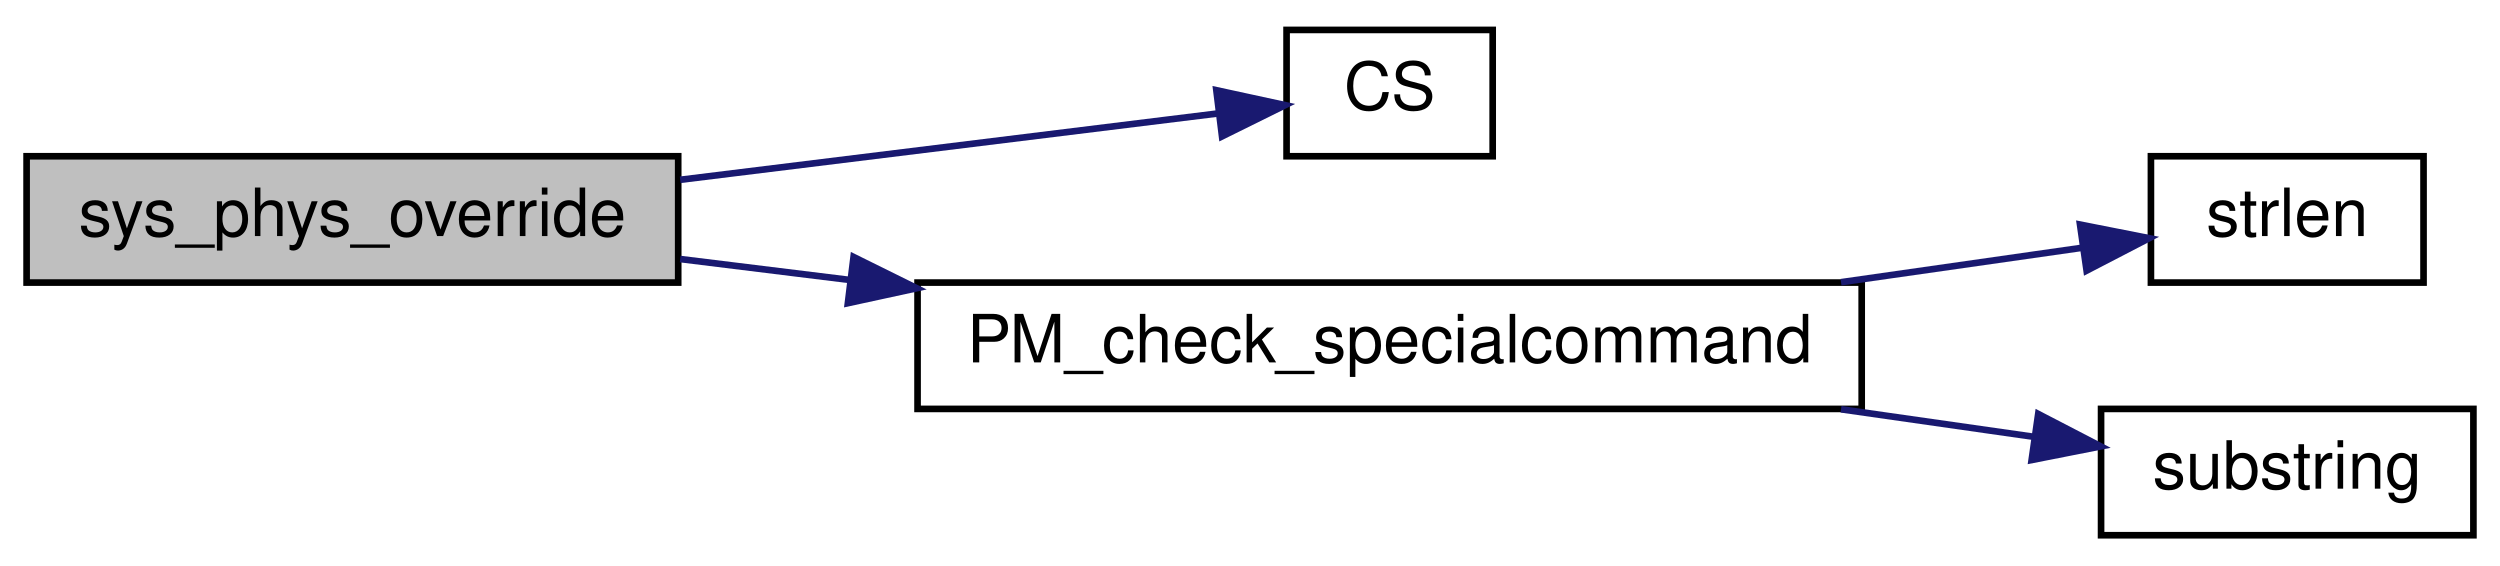
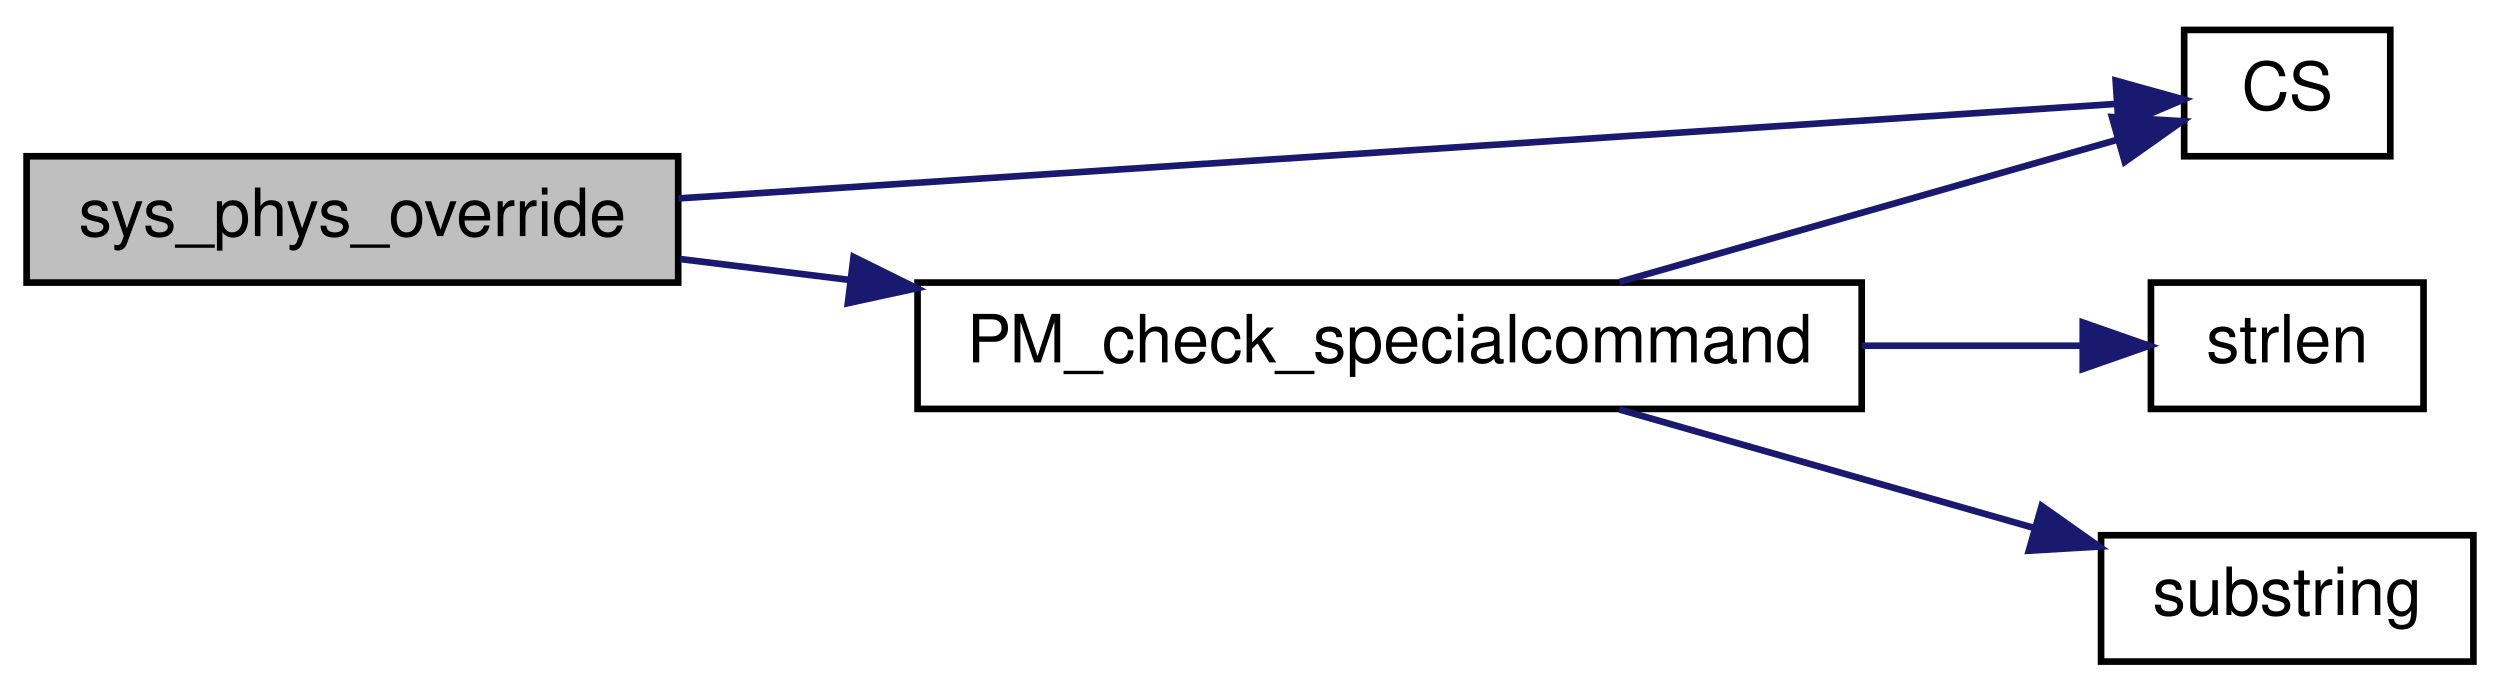
- <svg xmlns="http://www.w3.org/2000/svg" xmlns:xlink="http://www.w3.org/1999/xlink" width="376pt" height="85pt" viewBox="0.00 0.00 376.00 85.00">
-   <g id="graph0" class="graph" transform="scale(1 1) rotate(0) translate(4 81)">
+ <svg xmlns="http://www.w3.org/2000/svg" xmlns:xlink="http://www.w3.org/1999/xlink" width="376pt" height="104pt" viewBox="0.00 0.00 376.00 104.00">
+   <g id="graph0" class="graph" transform="scale(1 1) rotate(0) translate(4 100)">
    <g id="node1" class="node">
-       <polygon fill="#bfbfbf" stroke="black" points="0,-38.5 0,-57.5 98,-57.5 98,-38.5 0,-38.5" />
-       <text text-anchor="middle" x="49" y="-45.5" font-family="Helvetica,sans-Serif" font-size="10.00">sys_phys_override</text>
+       <polygon fill="#bfbfbf" stroke="black" points="0,-57.5 0,-76.5 98,-76.5 98,-57.5 0,-57.5" />
+       <text text-anchor="middle" x="49" y="-64.5" font-family="Helvetica,sans-Serif" font-size="10.00">sys_phys_override</text>
    </g>
    <g id="node2" class="node">
      <g id="a_node2">
        <a xlink:href="../../db/d9f/state_8qh.html#afdb90637f8a711359249291ee3b3fde6" target="_top" xlink:title="CS">
-           <polygon fill="none" stroke="black" points="189.5,-57.5 189.5,-76.5 220.5,-76.5 220.5,-57.5 189.5,-57.5" />
-           <text text-anchor="middle" x="205" y="-64.5" font-family="Helvetica,sans-Serif" font-size="10.00">CS</text>
+           <polygon fill="none" stroke="black" points="324.5,-76.5 324.5,-95.5 355.5,-95.5 355.5,-76.5 324.5,-76.5" />
+           <text text-anchor="middle" x="340" y="-83.5" font-family="Helvetica,sans-Serif" font-size="10.00">CS</text>
        </a>
      </g>
    </g>
    <g id="edge1" class="edge">
-       <path fill="none" stroke="midnightblue" d="M98.304,-53.96C125.168,-57.274 157.47,-61.259 179.236,-63.945" />
-       <polygon fill="midnightblue" stroke="midnightblue" points="178.935,-67.434 189.288,-65.185 179.792,-60.487 178.935,-67.434" />
+       <path fill="none" stroke="midnightblue" d="M98.047,-70.159C160.289,-74.251 266.473,-81.232 314.328,-84.378" />
+       <polygon fill="midnightblue" stroke="midnightblue" points="314.193,-87.877 324.401,-85.04 314.652,-80.892 314.193,-87.877" />
    </g>
    <g id="node3" class="node">
      <g id="a_node3">
        <a xlink:href="../../d2/d0a/common_2physics_2player_8qc.html#a9eee2f2f5f376f53befdf1537abe179d" target="_top" xlink:title="PM_check_specialcommand">
-           <polygon fill="none" stroke="black" points="134,-19.5 134,-38.5 276,-38.5 276,-19.5 134,-19.5" />
-           <text text-anchor="middle" x="205" y="-26.5" font-family="Helvetica,sans-Serif" font-size="10.00">PM_check_specialcommand</text>
+           <polygon fill="none" stroke="black" points="134,-38.5 134,-57.5 276,-57.5 276,-38.5 134,-38.5" />
+           <text text-anchor="middle" x="205" y="-45.5" font-family="Helvetica,sans-Serif" font-size="10.00">PM_check_specialcommand</text>
        </a>
      </g>
    </g>
    <g id="edge2" class="edge">
-       <path fill="none" stroke="midnightblue" d="M98.304,-42.04C106.419,-41.039 115.031,-39.977 123.698,-38.907" />
-       <polygon fill="midnightblue" stroke="midnightblue" points="124.376,-42.35 133.872,-37.652 123.519,-35.403 124.376,-42.35" />
+       <path fill="none" stroke="midnightblue" d="M98.304,-61.04C106.419,-60.039 115.031,-58.977 123.698,-57.907" />
+       <polygon fill="midnightblue" stroke="midnightblue" points="124.376,-61.35 133.872,-56.652 123.519,-54.403 124.376,-61.35" />
+     </g>
+     <g id="edge3" class="edge">
+       <path fill="none" stroke="midnightblue" d="M239.562,-57.589C262.866,-64.247 293.39,-72.969 314.441,-78.983" />
+       <polygon fill="midnightblue" stroke="midnightblue" points="313.642,-82.395 324.219,-81.777 315.565,-75.664 313.642,-82.395" />
    </g>
    <g id="node4" class="node">
      <g id="a_node4">
        <a xlink:href="../../d8/de2/menudefs_8qc.html#a274680f571a231ddf29421b93d434bfa" target="_top" xlink:title="strlen">
          <polygon fill="none" stroke="black" points="319.5,-38.5 319.5,-57.5 360.5,-57.5 360.5,-38.5 319.5,-38.5" />
          <text text-anchor="middle" x="340" y="-45.5" font-family="Helvetica,sans-Serif" font-size="10.00">strlen</text>
        </a>
      </g>
    </g>
-     <g id="edge3" class="edge">
-       <path fill="none" stroke="midnightblue" d="M272.89,-38.556C285.601,-40.371 298.293,-42.185 309.108,-43.73" />
-       <polygon fill="midnightblue" stroke="midnightblue" points="308.834,-47.226 319.229,-45.175 309.824,-40.296 308.834,-47.226" />
+     <g id="edge4" class="edge">
+       <path fill="none" stroke="midnightblue" d="M276.005,-48C287.679,-48 299.208,-48 309.148,-48" />
+       <polygon fill="midnightblue" stroke="midnightblue" points="309.242,-51.5 319.242,-48 309.242,-44.5 309.242,-51.5" />
    </g>
    <g id="node5" class="node">
      <g id="a_node5">
        <a xlink:href="../../d8/de2/menudefs_8qc.html#a40f6c65c8bbcfa51df783f2809a2502b" target="_top" xlink:title="substring">
          <polygon fill="none" stroke="black" points="312,-0.5 312,-19.5 368,-19.5 368,-0.5 312,-0.5" />
          <text text-anchor="middle" x="340" y="-7.5" font-family="Helvetica,sans-Serif" font-size="10.00">substring</text>
        </a>
      </g>
    </g>
-     <g id="edge4" class="edge">
-       <path fill="none" stroke="midnightblue" d="M272.89,-19.444C282.839,-18.023 292.777,-16.603 301.813,-15.312" />
-       <polygon fill="midnightblue" stroke="midnightblue" points="302.547,-18.743 311.951,-13.864 301.557,-11.813 302.547,-18.743" />
+     <g id="edge5" class="edge">
+       <path fill="none" stroke="midnightblue" d="M239.562,-38.411C258.565,-32.981 282.371,-26.18 301.924,-20.593" />
+       <polygon fill="midnightblue" stroke="midnightblue" points="303.061,-23.909 311.714,-17.796 301.137,-17.178 303.061,-23.909" />
    </g>
  </g>
</svg>
